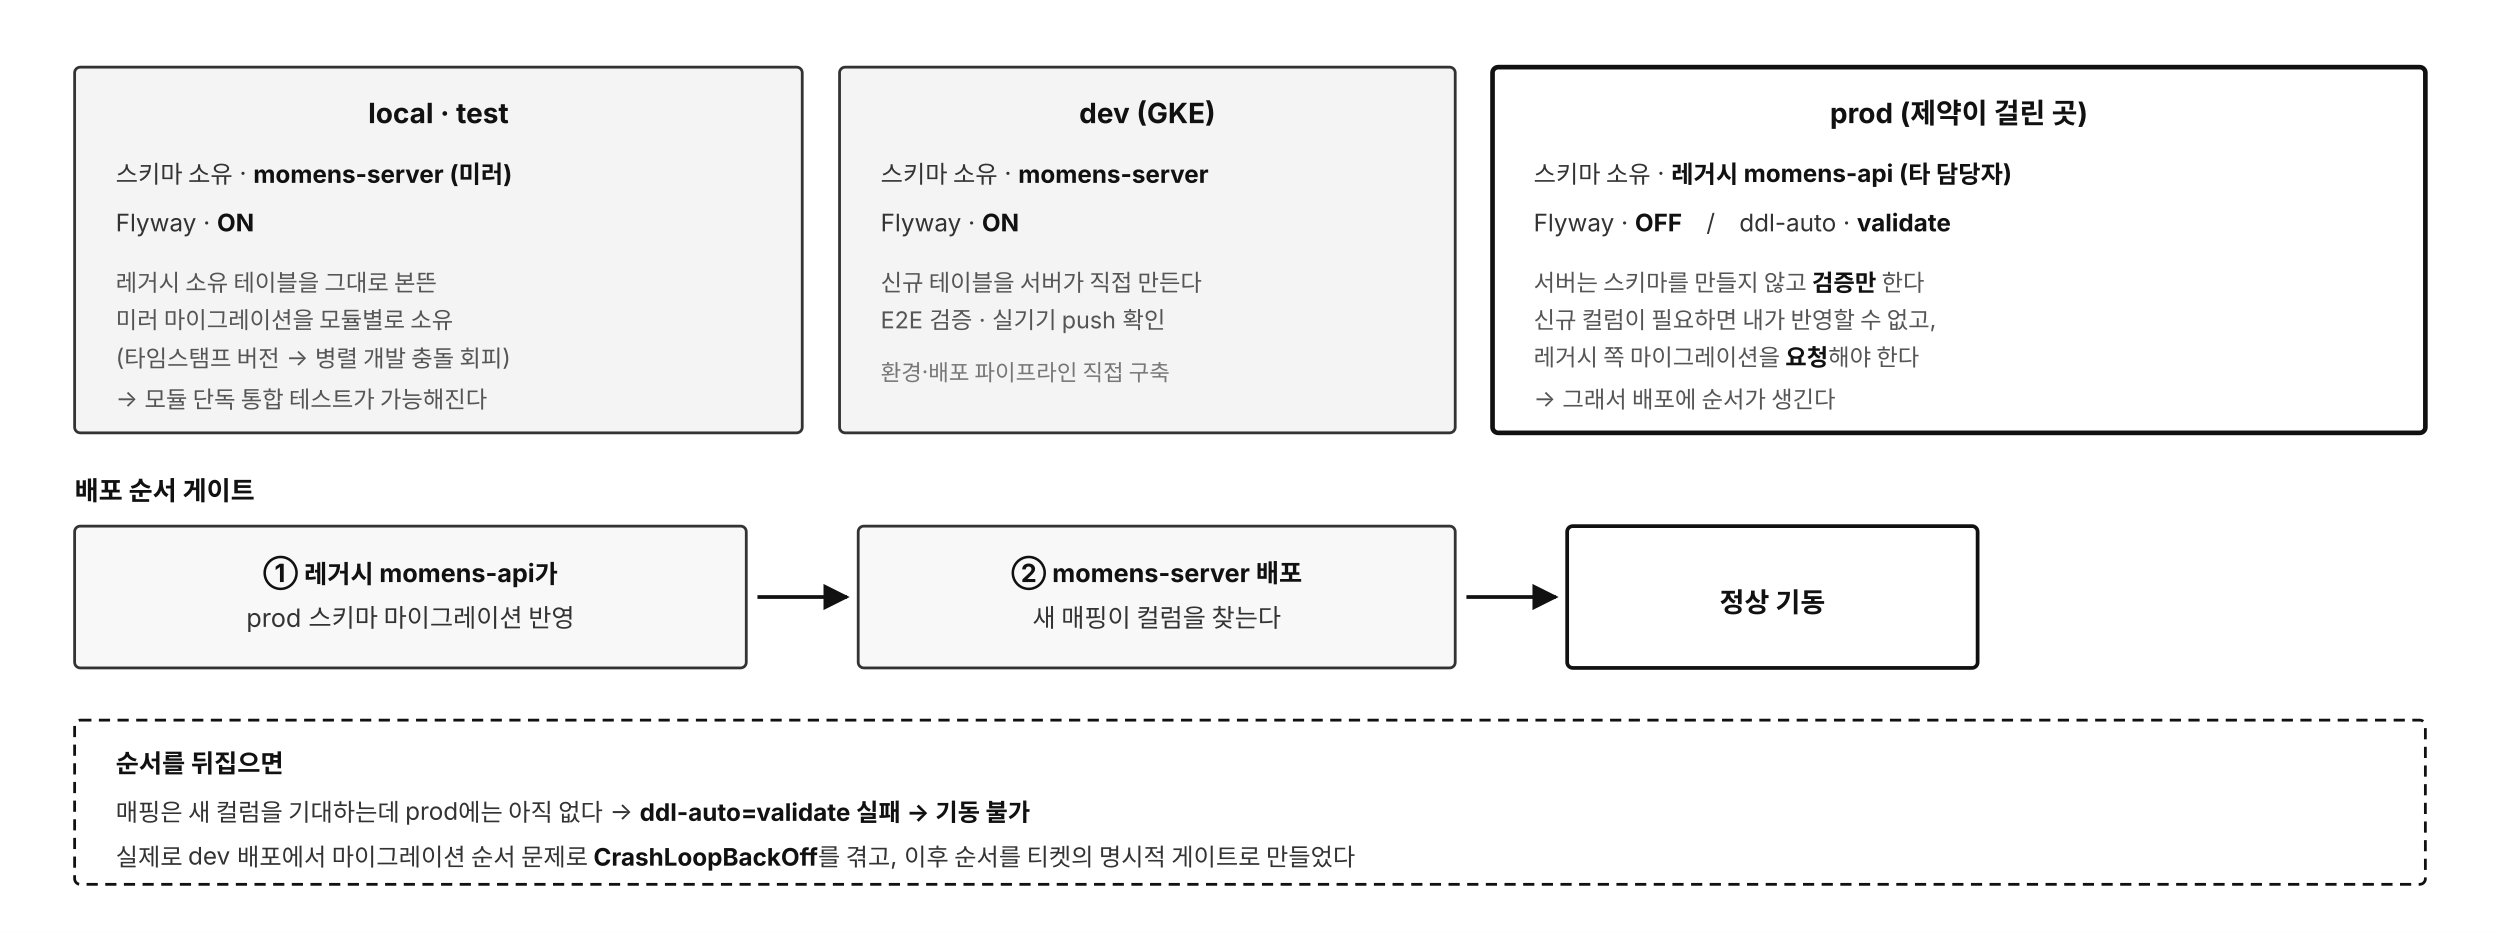
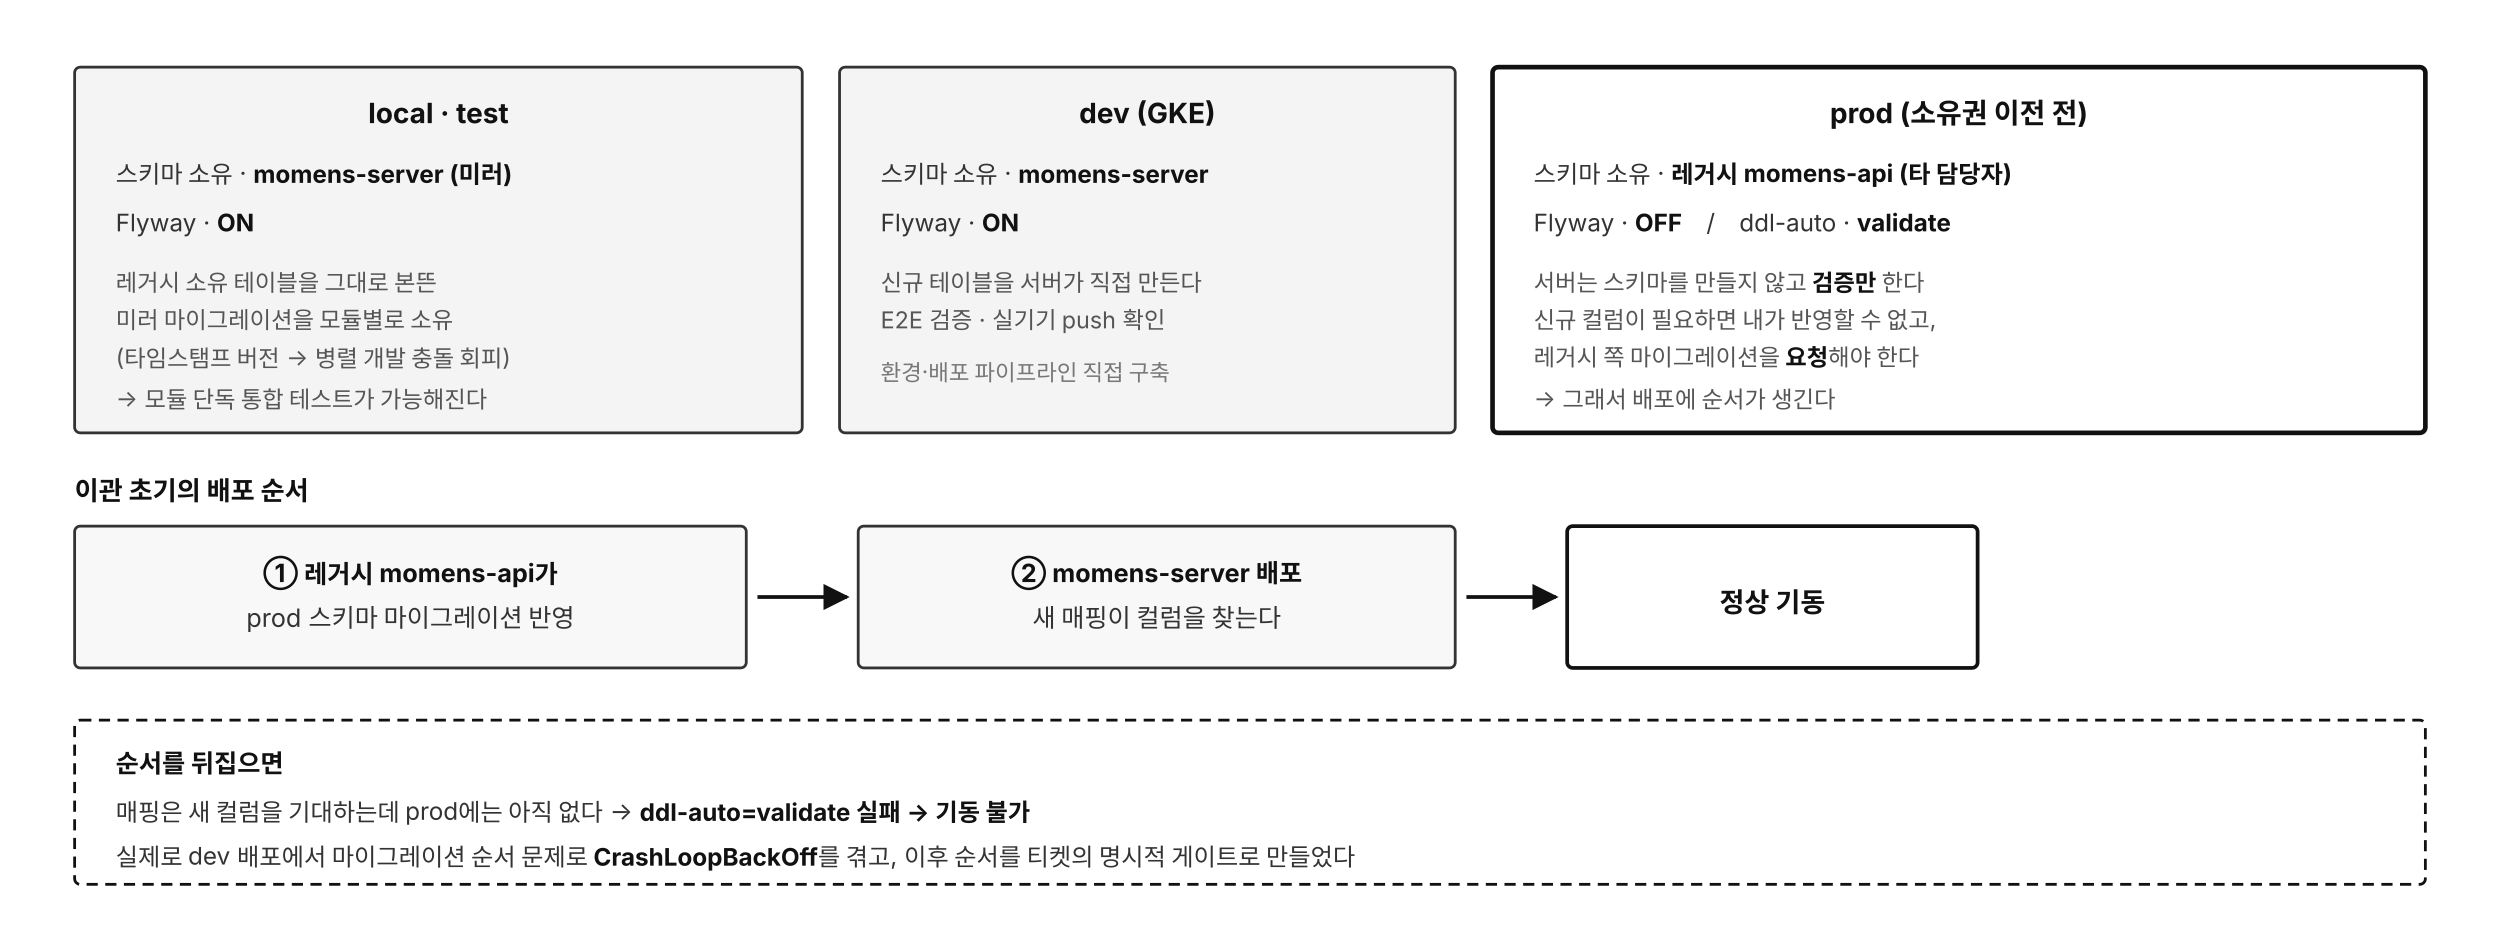
<svg xmlns="http://www.w3.org/2000/svg" viewBox="0 0 1340 500" width="1340" height="500" font-family="'Apple SD Gothic Neo','Noto Sans KR','Malgun Gothic',-apple-system,BlinkMacSystemFont,sans-serif">
  <defs>
    <marker id="arw4" viewBox="0 0 10 10" refX="9" refY="5" markerWidth="7" markerHeight="7" orient="auto-start-reverse">
      <path d="M 0 0 L 10 5 L 0 10 z" fill="#111" />
    </marker>
  </defs>
  <rect width="1340" height="500" fill="#ffffff" />
  <rect x="40" y="36" width="390" height="196" fill="#f4f4f4" stroke="#333" stroke-width="1.5" rx="3" />
  <text x="235" y="66" text-anchor="middle" font-size="15" font-weight="700" fill="#111">local · test</text>
  <text x="62" y="98" font-size="13" fill="#333">스키마 소유 · <tspan font-weight="700" fill="#111">momens-server (미러)</tspan>
  </text>
  <text x="62" y="124" font-size="13" fill="#333">Flyway · <tspan font-weight="700" fill="#111">ON</tspan>
  </text>
  <text x="62" y="156" font-size="12.5" fill="#555">레거시 소유 테이블을 그대로 본뜬</text>
  <text x="62" y="176" font-size="12.5" fill="#555">미러 마이그레이션을 모듈별로 소유</text>
  <text x="62" y="196" font-size="12.5" fill="#555">(타임스탬프 버전 → 병렬 개발 충돌 회피)</text>
  <text x="62" y="218" font-size="12.5" fill="#555">→ 모듈 단독 통합 테스트가 가능해진다</text>
  <rect x="450" y="36" width="330" height="196" fill="#f4f4f4" stroke="#333" stroke-width="1.5" rx="3" />
  <text x="615" y="66" text-anchor="middle" font-size="15" font-weight="700" fill="#111">dev (GKE)</text>
  <text x="472" y="98" font-size="13" fill="#333">스키마 소유 · <tspan font-weight="700" fill="#111">momens-server</tspan>
  </text>
  <text x="472" y="124" font-size="13" fill="#333">Flyway · <tspan font-weight="700" fill="#111">ON</tspan>
  </text>
  <text x="472" y="156" font-size="12.5" fill="#555">신규 테이블을 서버가 직접 만든다</text>
  <text x="472" y="176" font-size="12.5" fill="#555">E2E 검증 · 실기기 push 확인</text>
  <text x="472" y="204" font-size="12" fill="#777">환경·배포 파이프라인 직접 구축</text>
  <rect x="800" y="36" width="500" height="196" fill="#ffffff" stroke="#111" stroke-width="2.5" rx="3" />
-   <text x="1050" y="66" text-anchor="middle" font-size="15" font-weight="700" fill="#111">prod (제약이 걸린 곳)</text>
+   <text x="1050" y="66" text-anchor="middle" font-size="15" font-weight="700" fill="#111">prod (소유권 이전 전)</text>
  <text x="822" y="98" font-size="13" fill="#333">스키마 소유 · <tspan font-weight="700" fill="#111">레거시 momens-api (타 담당자)</tspan>
  </text>
  <text x="822" y="124" font-size="13" fill="#333">Flyway · <tspan font-weight="700" fill="#111">OFF</tspan>　/　ddl-auto · <tspan font-weight="700" fill="#111">validate</tspan>
  </text>
  <text x="822" y="156" font-size="12.5" fill="#555">서버는 스키마를 만들지 않고 <tspan font-weight="700" fill="#111">검증만</tspan> 한다</text>
  <text x="822" y="176" font-size="12.5" fill="#555">신규 컬럼이 필요하면 내가 반영할 수 없고,</text>
  <text x="822" y="196" font-size="12.5" fill="#555">레거시 쪽 마이그레이션을 <tspan font-weight="700" fill="#111">요청</tspan>해야 한다</text>
  <text x="822" y="218" font-size="12.5" fill="#555">→ 그래서 배포에 순서가 생긴다</text>
-   <text x="40" y="268" font-size="14" font-weight="700" fill="#111">배포 순서 게이트</text>
+   <text x="40" y="268" font-size="14" font-weight="700" fill="#111">이관 초기의 배포 순서</text>
  <rect x="40" y="282" width="360" height="76" fill="#f8f8f8" stroke="#333" stroke-width="1.5" rx="3" />
  <text x="220" y="312" text-anchor="middle" font-size="13.5" font-weight="700" fill="#111">① 레거시 momens-api가</text>
  <text x="220" y="336" text-anchor="middle" font-size="13.5" fill="#333">prod 스키마 마이그레이션 반영</text>
  <line x1="406" y1="320" x2="454" y2="320" stroke="#111" stroke-width="2" marker-end="url(#arw4)" />
  <rect x="460" y="282" width="320" height="76" fill="#f8f8f8" stroke="#333" stroke-width="1.5" rx="3" />
  <text x="620" y="312" text-anchor="middle" font-size="13.5" font-weight="700" fill="#111">② momens-server 배포</text>
  <text x="620" y="336" text-anchor="middle" font-size="13.5" fill="#333">새 매핑이 컬럼을 찾는다</text>
  <line x1="786" y1="320" x2="834" y2="320" stroke="#111" stroke-width="2" marker-end="url(#arw4)" />
  <rect x="840" y="282" width="220" height="76" fill="#ffffff" stroke="#111" stroke-width="2" rx="3" />
  <text x="950" y="328" text-anchor="middle" font-size="14.5" font-weight="700" fill="#111">정상 기동</text>
  <rect x="40" y="386" width="1260" height="88" fill="#ffffff" stroke="#111" stroke-width="1.5" stroke-dasharray="6 4" rx="3" />
  <text x="62" y="414" font-size="13.5" font-weight="700" fill="#111">순서를 뒤집으면</text>
  <text x="62" y="440" font-size="13" fill="#333">매핑은 새 컬럼을 기대하는데 prod에는 아직 없다 → <tspan font-weight="700" fill="#111">ddl-auto=validate 실패 → 기동 불가</tspan>
  </text>
  <text x="62" y="464" font-size="13" fill="#333">실제로 dev 배포에서 마이그레이션 순서 문제로 <tspan font-weight="700" fill="#111">CrashLoopBackOff</tspan>를 겪고, 이후 순서를 티켓의 명시적 게이트로 만들었다</text>
</svg>
